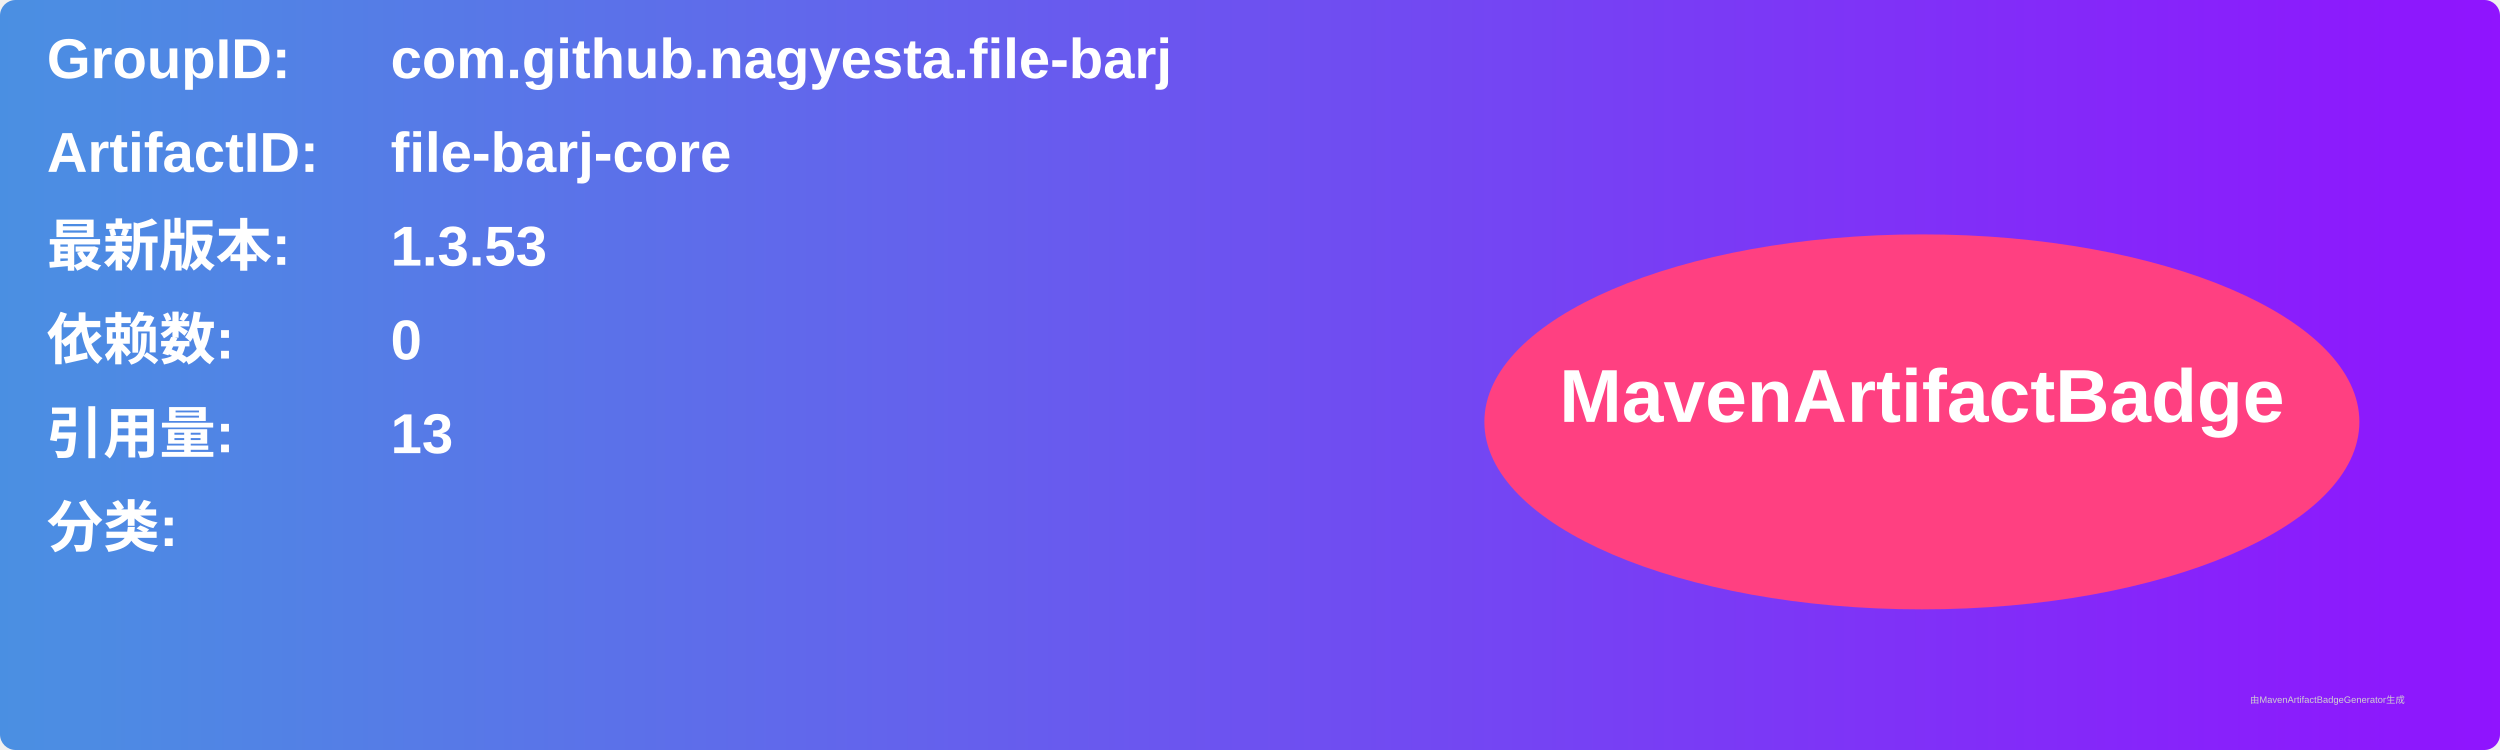
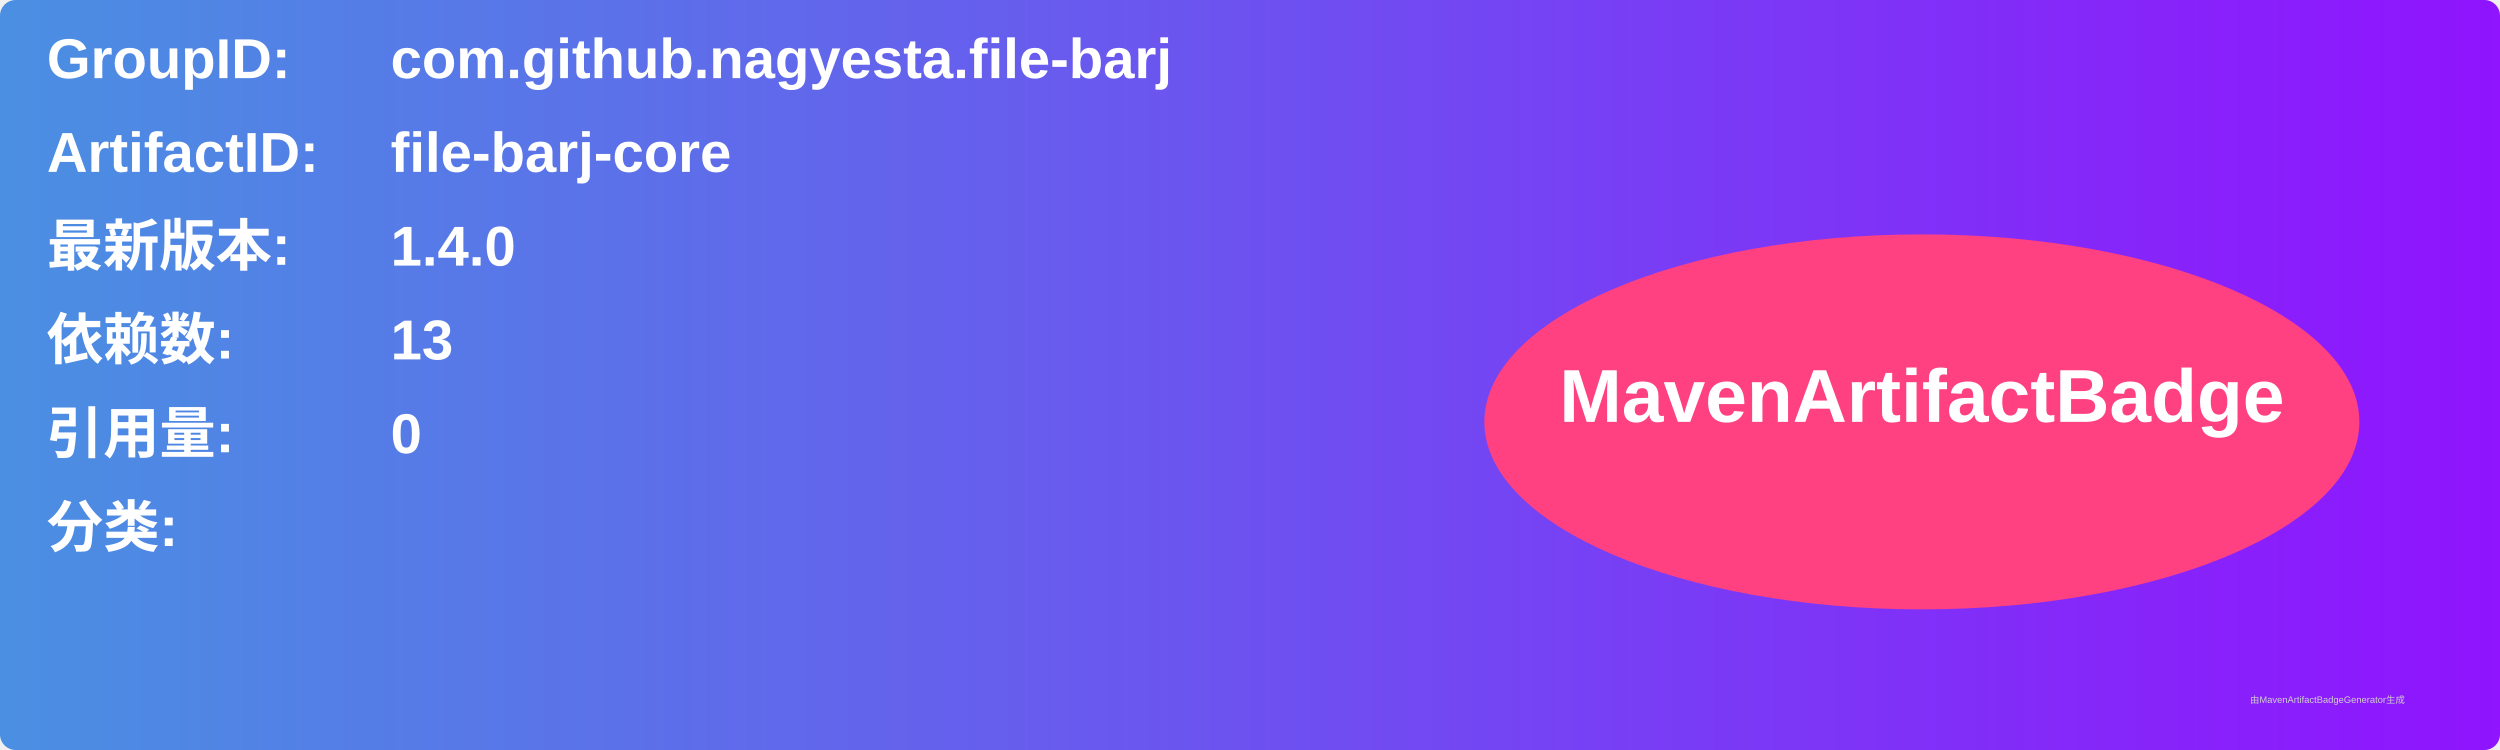
<svg xmlns="http://www.w3.org/2000/svg" width="800" height="240" viewBox="0 0 800 240">
  <linearGradient id="grad" x1="0%" y1="0%" x2="100%" y2="0%">
    <stop offset="0%" stop-color="#4a90e2" />
    <stop offset="100%" stop-color="#9013fe" />
  </linearGradient>
  <rect width="100%" height="100%" rx="5" ry="5" fill="url(#grad)" />
  <g transform="translate(15, 15)">
    <text x="0" y="10" font-family="Arial" font-size="18" fill="white" font-weight="bold" width="260">GroupID:</text>
    <text x="110" y="10" font-family="Arial" font-size="18" fill="white" font-weight="bold" width="460">com.github.nagyesta.file-barj</text>
    <text x="0" y="40" font-family="Arial" font-size="18" fill="white" font-weight="bold" width="260">ArtifactID:</text>
    <text x="110" y="40" font-family="Arial" font-size="18" fill="white" font-weight="bold" width="460">file-barj-core</text>
    <text x="0" y="70" font-family="Arial" font-size="18" fill="white" font-weight="bold">最新版本:</text>
    <text x="110" y="70" font-family="Arial" font-size="18" fill="white" font-weight="bold">
-       <tspan font-weight="bold">1.3.53</tspan>
+       <tspan font-weight="bold">1.4.0</tspan>
    </text>
    <text x="0" y="100" font-family="Arial" font-size="18" fill="white" font-weight="bold">依赖数: </text>
    <text x="110" y="100" font-family="Arial" font-size="18" fill="white">
-       <tspan font-weight="bold">0</tspan>
+       <tspan font-weight="bold">13</tspan>
    </text>
    <text x="0" y="130" font-family="Arial" font-size="18" fill="white" font-weight="bold">引用量: </text>
    <text x="110" y="130" font-family="Arial" font-size="18" fill="white">
-       <tspan font-weight="bold">13</tspan>
+       <tspan font-weight="bold">0</tspan>
    </text>
    <text x="0" y="160" font-family="Arial" font-size="18" fill="white" font-weight="bold">分类:</text>
    <text x="10" y="190" font-family="Arial" font-size="10" fill="white">
      <tspan font-weight="bold" />
    </text>
    <ellipse cx="600" cy="120" rx="140" ry="60" fill="#ff4081" />
    <text x="600" y="120" text-anchor="middle" font-family="Arial" font-size="24" fill="white" font-weight="bold">MavenArtifactBadge</text>
  </g>
  <text x="720" y="225" font-family="Arial" font-size="3" fill="#d0d0d0">由MavenArtifactBadgeGenerator生成</text>
</svg>
